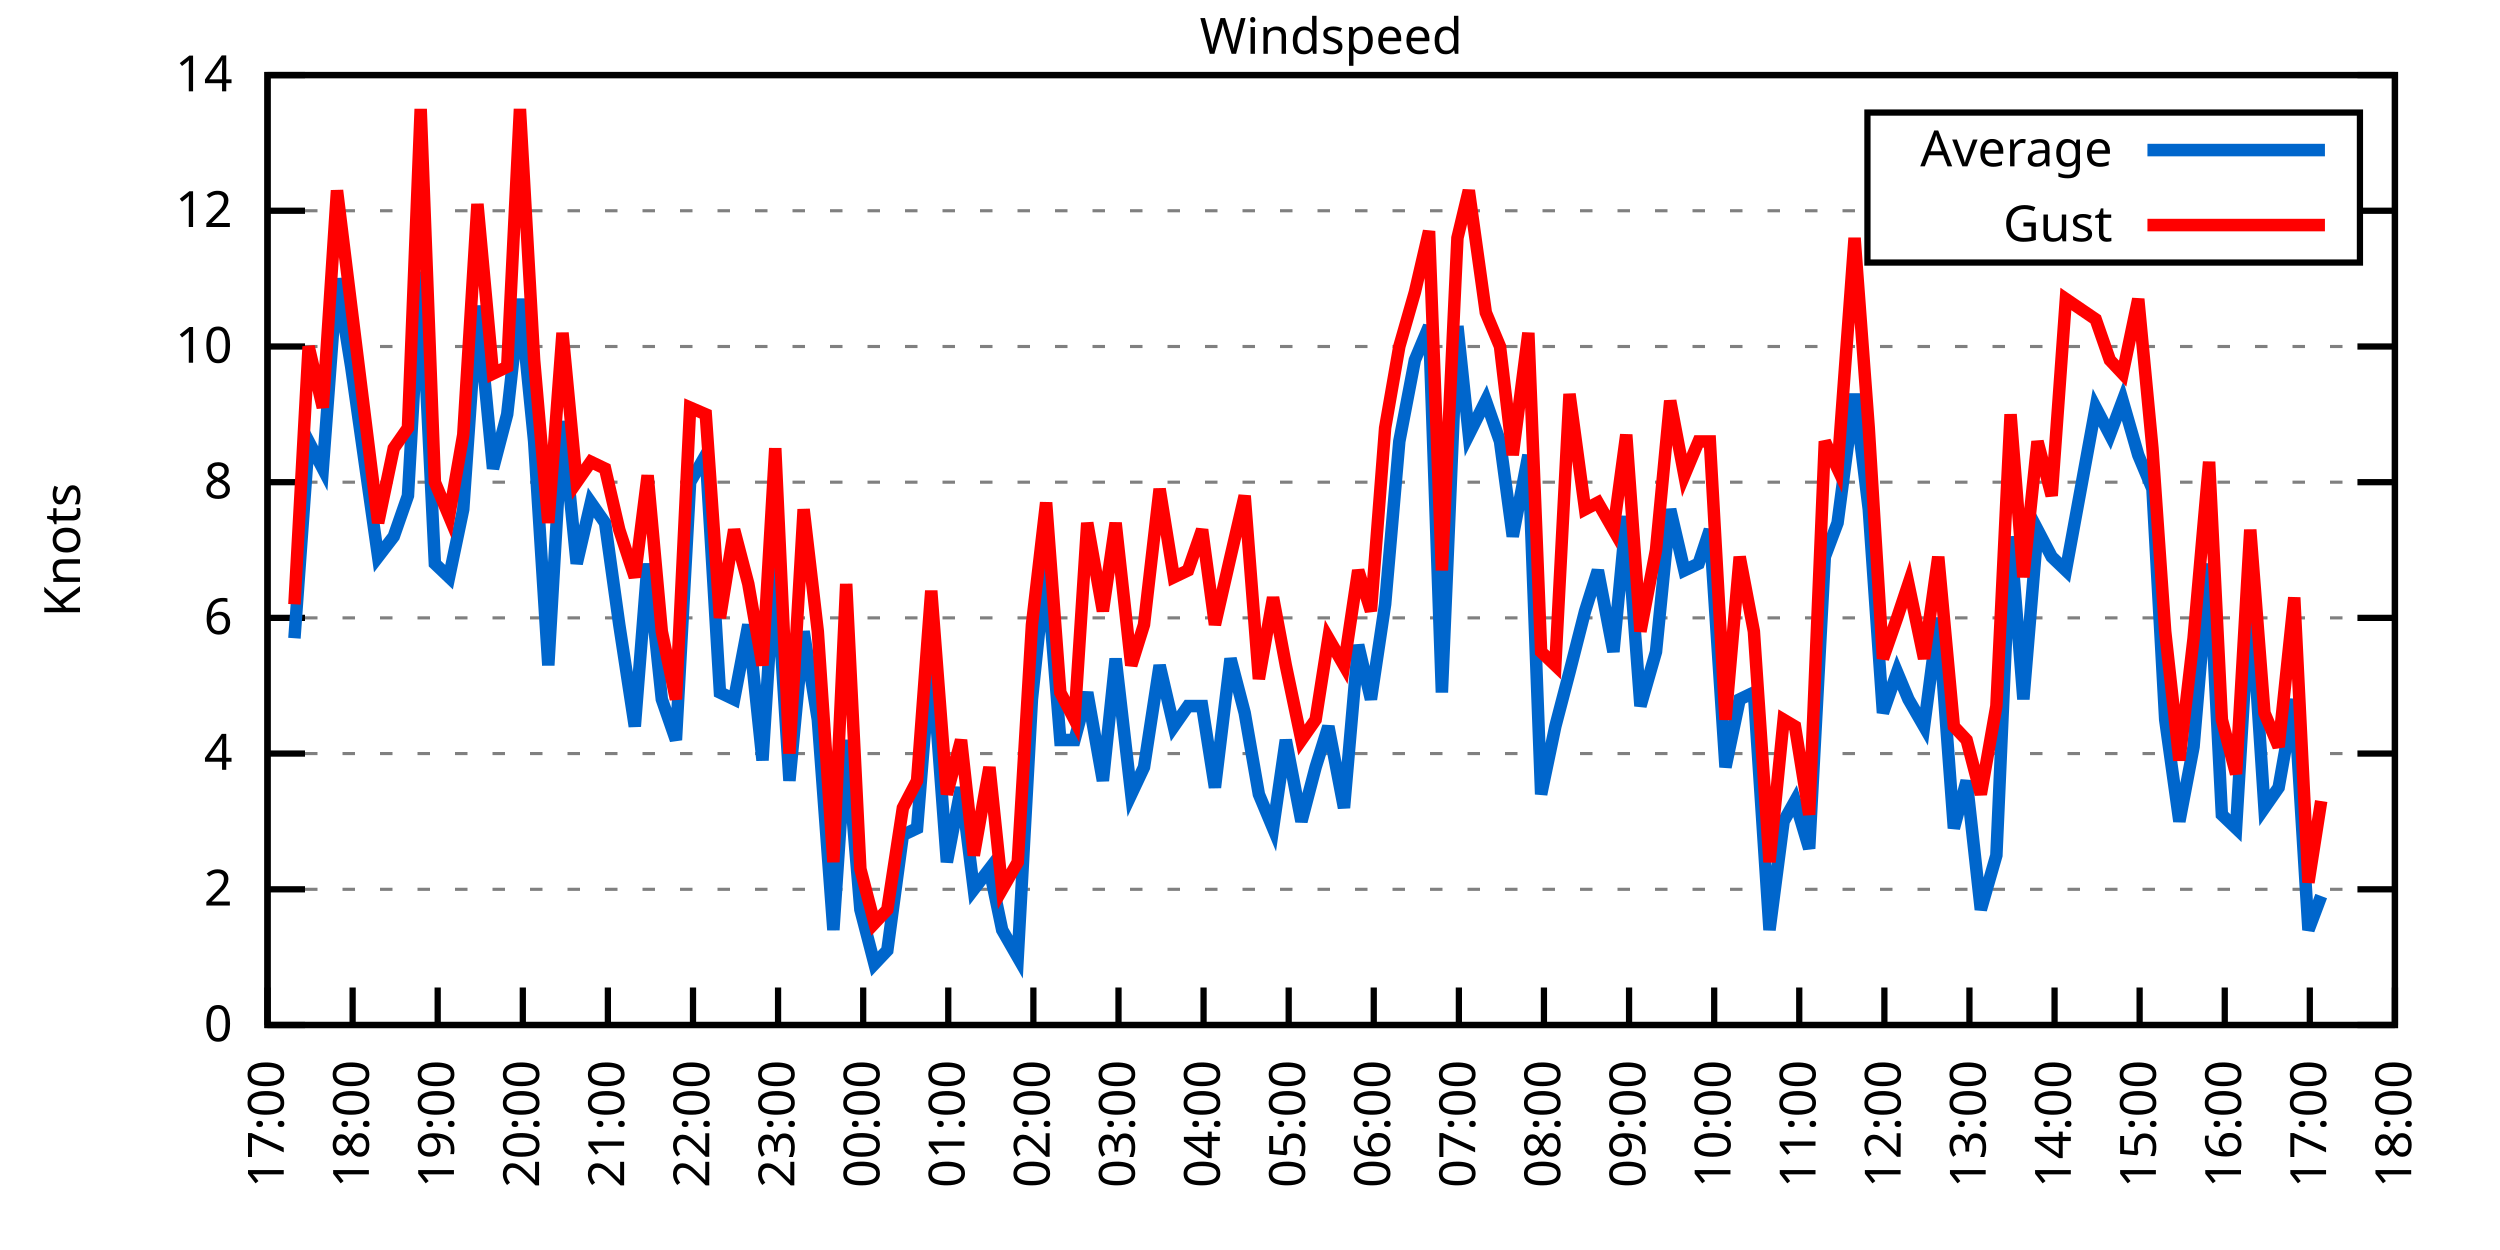
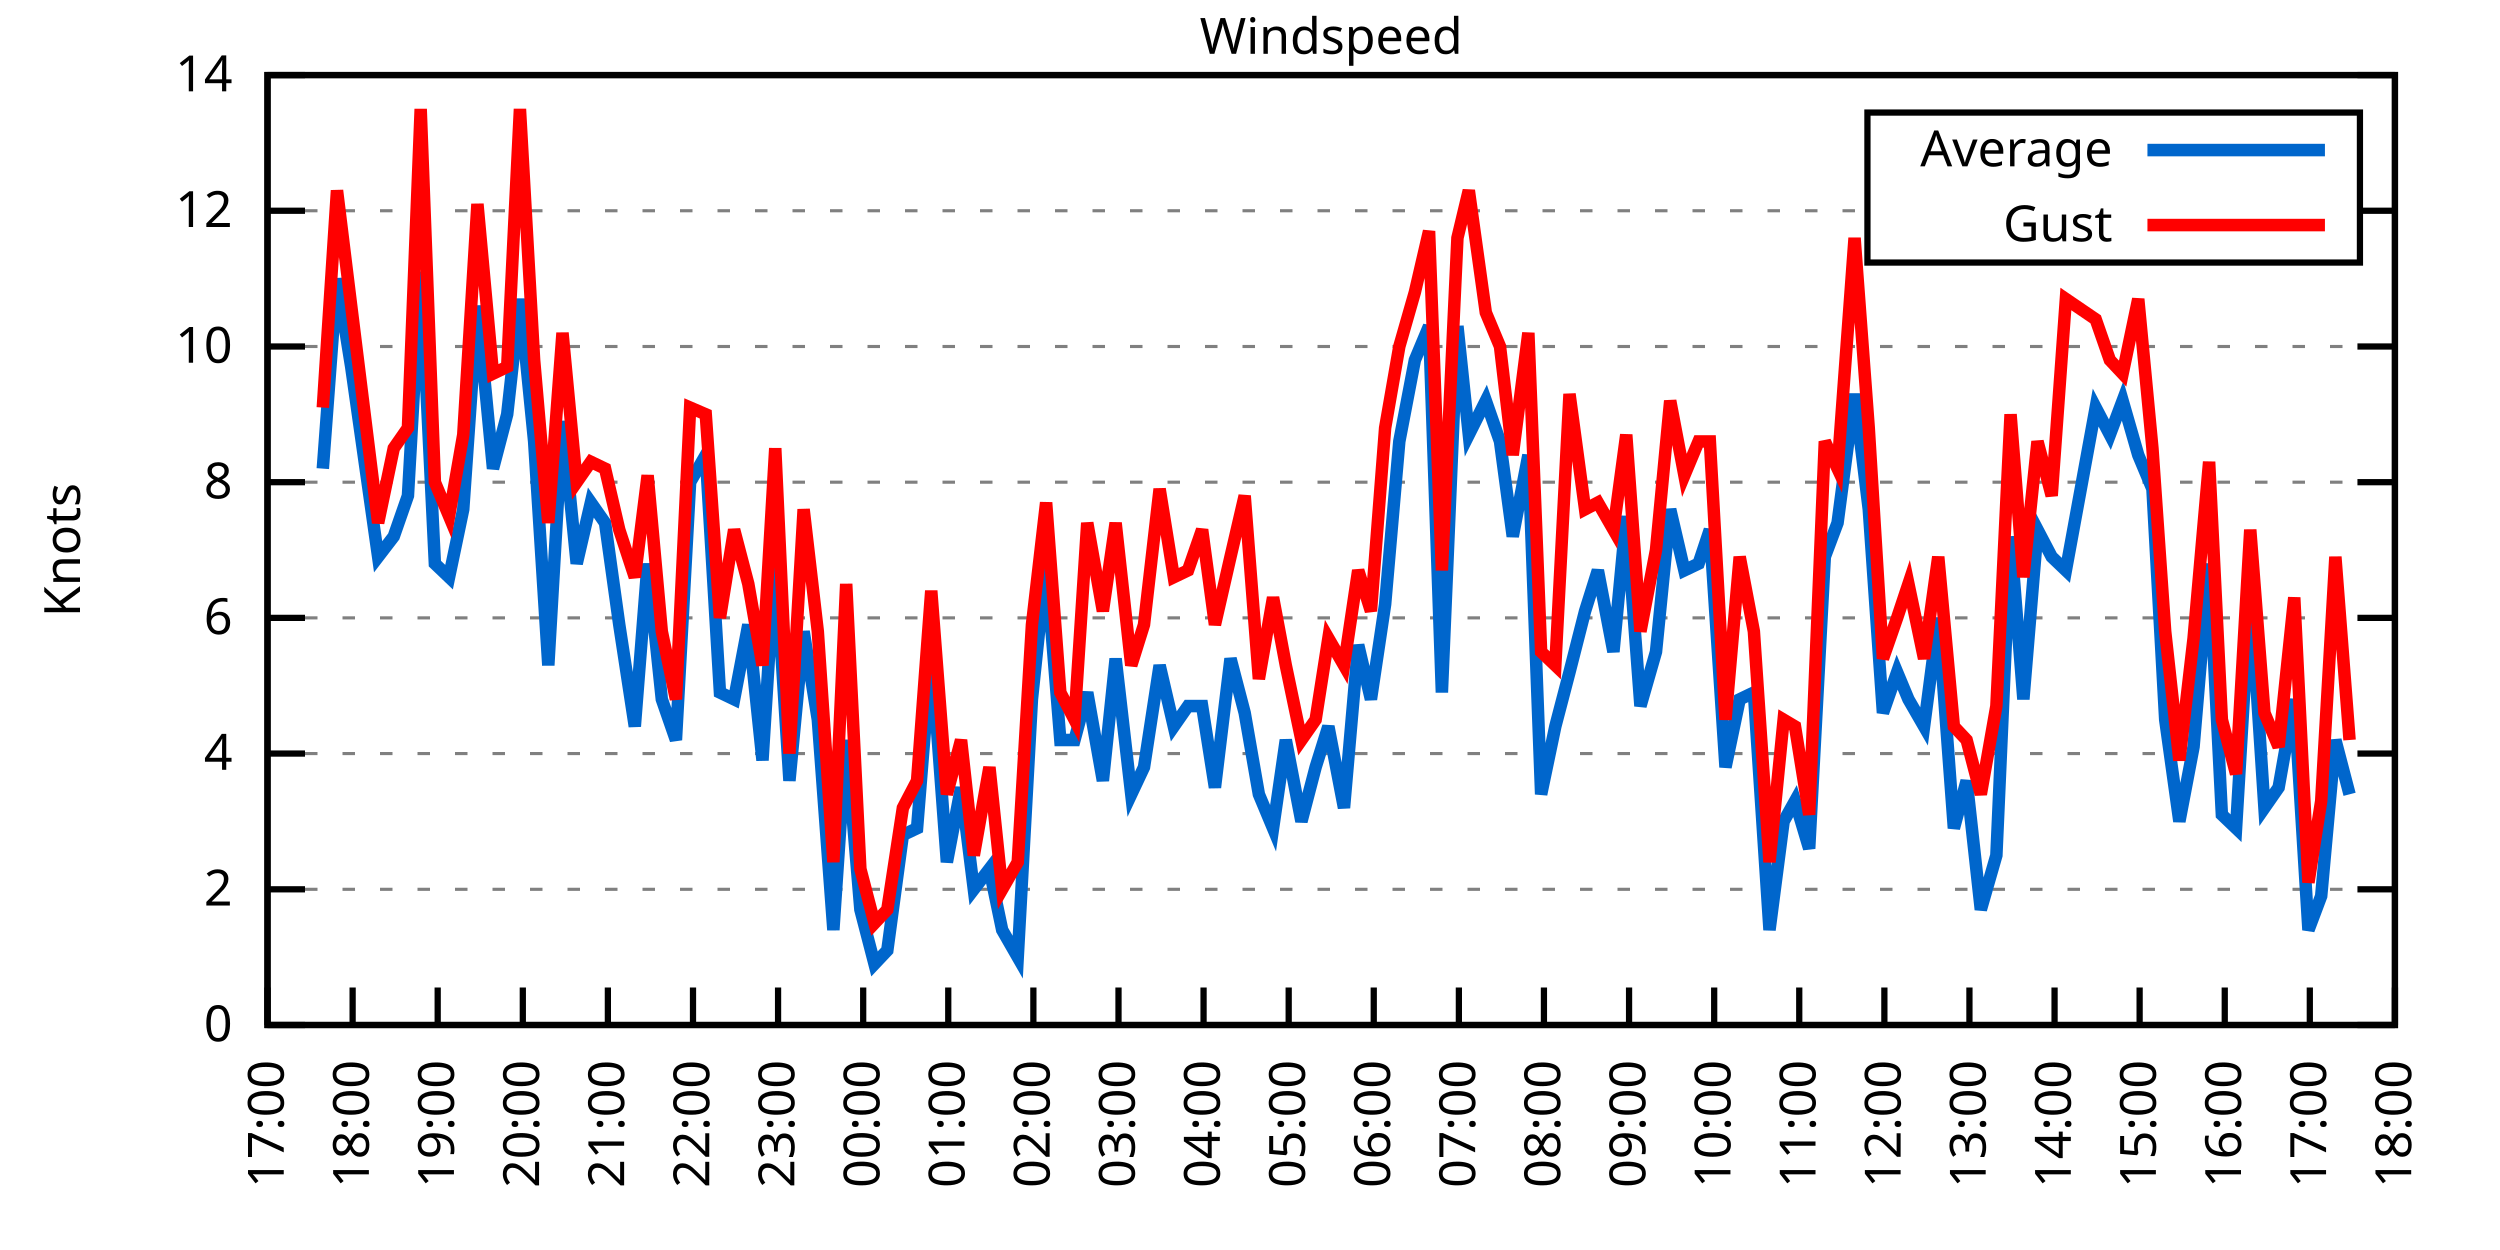
<svg xmlns="http://www.w3.org/2000/svg" xmlns:xlink="http://www.w3.org/1999/xlink" width="400" height="200" viewBox="0 0 400 200">
  <g id="gnuplot_canvas">
    <rect x="0" y="0" width="400" height="200" fill="none" />
    <defs>
      <circle id="gpDot" r="0.5" stroke-width="0.5" stroke="currentColor" />
      <path id="gpPt0" stroke-width="0.333" stroke="currentColor" d="M-1,0 h2 M0,-1 v2" />
      <path id="gpPt1" stroke-width="0.333" stroke="currentColor" d="M-1,-1 L1,1 M1,-1 L-1,1" />
      <path id="gpPt2" stroke-width="0.333" stroke="currentColor" d="M-1,0 L1,0 M0,-1 L0,1 M-1,-1 L1,1 M-1,1 L1,-1" />
      <rect id="gpPt3" stroke-width="0.333" stroke="currentColor" x="-1" y="-1" width="2" height="2" />
      <rect id="gpPt4" stroke-width="0.333" stroke="currentColor" fill="currentColor" x="-1" y="-1" width="2" height="2" />
      <circle id="gpPt5" stroke-width="0.333" stroke="currentColor" cx="0" cy="0" r="1" />
      <use xlink:href="#gpPt5" id="gpPt6" fill="currentColor" stroke="none" />
      <path id="gpPt7" stroke-width="0.333" stroke="currentColor" d="M0,-1.33 L-1.33,0.67 L1.33,0.67 z" />
      <use xlink:href="#gpPt7" id="gpPt8" fill="currentColor" stroke="none" />
      <use xlink:href="#gpPt7" id="gpPt9" stroke="currentColor" transform="rotate(180)" />
      <use xlink:href="#gpPt9" id="gpPt10" fill="currentColor" stroke="none" />
      <use xlink:href="#gpPt3" id="gpPt11" stroke="currentColor" transform="rotate(45)" />
      <use xlink:href="#gpPt11" id="gpPt12" fill="currentColor" stroke="none" />
      <path id="gpPt13" stroke-width="0.333" stroke="currentColor" d="M0,1.330 L1.265,0.411 L0.782,-1.067 L-0.782,-1.076 L-1.265,0.411 z" />
      <use xlink:href="#gpPt13" id="gpPt14" fill="currentColor" stroke="none" />
      <filter id="textbox" filterUnits="objectBoundingBox" x="0" y="0" height="1" width="1">
        <feFlood flood-color="white" flood-opacity="1" result="bgnd" />
        <feComposite in="SourceGraphic" in2="bgnd" operator="atop" />
      </filter>
      <filter id="greybox" filterUnits="objectBoundingBox" x="0" y="0" height="1" width="1">
        <feFlood flood-color="lightgrey" flood-opacity="1" result="grey" />
        <feComposite in="SourceGraphic" in2="grey" operator="atop" />
      </filter>
    </defs>
    <g fill="none" color="white" stroke="currentColor" stroke-width="1.00" stroke-linecap="butt" stroke-linejoin="miter">
</g>
    <g fill="none" color="black" stroke="currentColor" stroke-width="1.00" stroke-linecap="butt" stroke-linejoin="miter">
      <g stroke="none" shape-rendering="crispEdges">
        <polygon fill="rgb(255, 255, 255)" points="42.80,164.00 383.18,164.00 383.18,12.02 42.80,12.02 " />
      </g>
    </g>
    <g fill="none" color="black" stroke="currentColor" stroke-width="1.00" stroke-linecap="butt" stroke-linejoin="miter">
</g>
    <g fill="none" color="black" stroke="black" stroke-width="0.50" stroke-linecap="butt" stroke-linejoin="miter">
</g>
    <g fill="none" color="gray" stroke="currentColor" stroke-width="0.50" stroke-linecap="butt" stroke-linejoin="miter">
      <path stroke="gray" stroke-dasharray="2,4" class="gridline" d="M42.80,164.00 L383.19,164.00  " />
    </g>
    <g fill="none" color="gray" stroke="gray" stroke-width="1.00" stroke-linecap="butt" stroke-linejoin="miter">
</g>
    <g fill="none" color="black" stroke="currentColor" stroke-width="1.00" stroke-linecap="butt" stroke-linejoin="miter">
      <path stroke="black" d="M42.80,164.00 L48.80,164.00 M383.19,164.00 L377.19,164.00  " />
      <g transform="translate(37.20,166.60)" stroke="none" fill="black" font-family="Sans" font-size="8.00" text-anchor="end">
        <text>
          <tspan font-family="Sans"> 0</tspan>
        </text>
      </g>
    </g>
    <g fill="none" color="black" stroke="currentColor" stroke-width="1.00" stroke-linecap="butt" stroke-linejoin="miter">
</g>
    <g fill="none" color="black" stroke="black" stroke-width="0.50" stroke-linecap="butt" stroke-linejoin="miter">
</g>
    <g fill="none" color="gray" stroke="currentColor" stroke-width="0.50" stroke-linecap="butt" stroke-linejoin="miter">
      <path stroke="gray" stroke-dasharray="2,4" class="gridline" d="M42.80,142.29 L383.19,142.29  " />
    </g>
    <g fill="none" color="gray" stroke="gray" stroke-width="1.00" stroke-linecap="butt" stroke-linejoin="miter">
</g>
    <g fill="none" color="black" stroke="currentColor" stroke-width="1.00" stroke-linecap="butt" stroke-linejoin="miter">
      <path stroke="black" d="M42.80,142.29 L48.80,142.29 M383.19,142.29 L377.19,142.29  " />
      <g transform="translate(37.20,144.89)" stroke="none" fill="black" font-family="Sans" font-size="8.00" text-anchor="end">
        <text>
          <tspan font-family="Sans"> 2</tspan>
        </text>
      </g>
    </g>
    <g fill="none" color="black" stroke="currentColor" stroke-width="1.00" stroke-linecap="butt" stroke-linejoin="miter">
</g>
    <g fill="none" color="black" stroke="black" stroke-width="0.50" stroke-linecap="butt" stroke-linejoin="miter">
</g>
    <g fill="none" color="gray" stroke="currentColor" stroke-width="0.50" stroke-linecap="butt" stroke-linejoin="miter">
      <path stroke="gray" stroke-dasharray="2,4" class="gridline" d="M42.80,120.57 L383.19,120.57  " />
    </g>
    <g fill="none" color="gray" stroke="gray" stroke-width="1.00" stroke-linecap="butt" stroke-linejoin="miter">
</g>
    <g fill="none" color="black" stroke="currentColor" stroke-width="1.00" stroke-linecap="butt" stroke-linejoin="miter">
      <path stroke="black" d="M42.80,120.57 L48.80,120.57 M383.19,120.57 L377.19,120.57  " />
      <g transform="translate(37.20,123.17)" stroke="none" fill="black" font-family="Sans" font-size="8.00" text-anchor="end">
        <text>
          <tspan font-family="Sans"> 4</tspan>
        </text>
      </g>
    </g>
    <g fill="none" color="black" stroke="currentColor" stroke-width="1.00" stroke-linecap="butt" stroke-linejoin="miter">
</g>
    <g fill="none" color="black" stroke="black" stroke-width="0.50" stroke-linecap="butt" stroke-linejoin="miter">
</g>
    <g fill="none" color="gray" stroke="currentColor" stroke-width="0.50" stroke-linecap="butt" stroke-linejoin="miter">
      <path stroke="gray" stroke-dasharray="2,4" class="gridline" d="M42.80,98.86 L383.19,98.86  " />
    </g>
    <g fill="none" color="gray" stroke="gray" stroke-width="1.00" stroke-linecap="butt" stroke-linejoin="miter">
</g>
    <g fill="none" color="black" stroke="currentColor" stroke-width="1.00" stroke-linecap="butt" stroke-linejoin="miter">
      <path stroke="black" d="M42.80,98.86 L48.80,98.86 M383.19,98.86 L377.19,98.86  " />
      <g transform="translate(37.20,101.46)" stroke="none" fill="black" font-family="Sans" font-size="8.00" text-anchor="end">
        <text>
          <tspan font-family="Sans"> 6</tspan>
        </text>
      </g>
    </g>
    <g fill="none" color="black" stroke="currentColor" stroke-width="1.00" stroke-linecap="butt" stroke-linejoin="miter">
</g>
    <g fill="none" color="black" stroke="black" stroke-width="0.50" stroke-linecap="butt" stroke-linejoin="miter">
</g>
    <g fill="none" color="gray" stroke="currentColor" stroke-width="0.50" stroke-linecap="butt" stroke-linejoin="miter">
      <path stroke="gray" stroke-dasharray="2,4" class="gridline" d="M42.80,77.15 L383.19,77.15  " />
    </g>
    <g fill="none" color="gray" stroke="gray" stroke-width="1.00" stroke-linecap="butt" stroke-linejoin="miter">
</g>
    <g fill="none" color="black" stroke="currentColor" stroke-width="1.00" stroke-linecap="butt" stroke-linejoin="miter">
      <path stroke="black" d="M42.80,77.15 L48.80,77.15 M383.19,77.15 L377.19,77.15  " />
      <g transform="translate(37.20,79.75)" stroke="none" fill="black" font-family="Sans" font-size="8.00" text-anchor="end">
        <text>
          <tspan font-family="Sans"> 8</tspan>
        </text>
      </g>
    </g>
    <g fill="none" color="black" stroke="currentColor" stroke-width="1.00" stroke-linecap="butt" stroke-linejoin="miter">
</g>
    <g fill="none" color="black" stroke="black" stroke-width="0.50" stroke-linecap="butt" stroke-linejoin="miter">
</g>
    <g fill="none" color="gray" stroke="currentColor" stroke-width="0.50" stroke-linecap="butt" stroke-linejoin="miter">
      <path stroke="gray" stroke-dasharray="2,4" class="gridline" d="M42.80,55.44 L383.19,55.44  " />
    </g>
    <g fill="none" color="gray" stroke="gray" stroke-width="1.00" stroke-linecap="butt" stroke-linejoin="miter">
</g>
    <g fill="none" color="black" stroke="currentColor" stroke-width="1.00" stroke-linecap="butt" stroke-linejoin="miter">
      <path stroke="black" d="M42.80,55.44 L48.80,55.44 M383.19,55.44 L377.19,55.44  " />
      <g transform="translate(37.20,58.04)" stroke="none" fill="black" font-family="Sans" font-size="8.00" text-anchor="end">
        <text>
          <tspan font-family="Sans"> 10</tspan>
        </text>
      </g>
    </g>
    <g fill="none" color="black" stroke="currentColor" stroke-width="1.00" stroke-linecap="butt" stroke-linejoin="miter">
</g>
    <g fill="none" color="black" stroke="black" stroke-width="0.50" stroke-linecap="butt" stroke-linejoin="miter">
</g>
    <g fill="none" color="gray" stroke="currentColor" stroke-width="0.50" stroke-linecap="butt" stroke-linejoin="miter">
      <path stroke="gray" stroke-dasharray="2,4" class="gridline" d="M42.80,33.72 L298.79,33.72 M377.59,33.72 L383.19,33.72  " />
    </g>
    <g fill="none" color="gray" stroke="gray" stroke-width="1.00" stroke-linecap="butt" stroke-linejoin="miter">
</g>
    <g fill="none" color="black" stroke="currentColor" stroke-width="1.00" stroke-linecap="butt" stroke-linejoin="miter">
      <path stroke="black" d="M42.80,33.72 L48.80,33.72 M383.19,33.72 L377.19,33.72  " />
      <g transform="translate(37.20,36.32)" stroke="none" fill="black" font-family="Sans" font-size="8.00" text-anchor="end">
        <text>
          <tspan font-family="Sans"> 12</tspan>
        </text>
      </g>
    </g>
    <g fill="none" color="black" stroke="currentColor" stroke-width="1.00" stroke-linecap="butt" stroke-linejoin="miter">
</g>
    <g fill="none" color="black" stroke="black" stroke-width="0.50" stroke-linecap="butt" stroke-linejoin="miter">
</g>
    <g fill="none" color="gray" stroke="currentColor" stroke-width="0.50" stroke-linecap="butt" stroke-linejoin="miter">
      <path stroke="gray" stroke-dasharray="2,4" class="gridline" d="M42.80,12.01 L383.19,12.01  " />
    </g>
    <g fill="none" color="gray" stroke="gray" stroke-width="1.00" stroke-linecap="butt" stroke-linejoin="miter">
</g>
    <g fill="none" color="black" stroke="currentColor" stroke-width="1.00" stroke-linecap="butt" stroke-linejoin="miter">
      <path stroke="black" d="M42.80,12.01 L48.80,12.01 M383.19,12.01 L377.19,12.01  " />
      <g transform="translate(37.20,14.61)" stroke="none" fill="black" font-family="Sans" font-size="8.00" text-anchor="end">
        <text>
          <tspan font-family="Sans"> 14</tspan>
        </text>
      </g>
    </g>
    <g fill="none" color="black" stroke="currentColor" stroke-width="1.00" stroke-linecap="butt" stroke-linejoin="miter">
      <path stroke="black" d="M42.80,164.00 L42.80,158.00  " />
      <g transform="translate(45.40,169.60) rotate(270.00)" stroke="none" fill="black" font-family="Sans" font-size="8.00" text-anchor="end">
        <text>
          <tspan font-family="Sans">17:00</tspan>
        </text>
      </g>
    </g>
    <g fill="none" color="black" stroke="currentColor" stroke-width="1.00" stroke-linecap="butt" stroke-linejoin="miter">
      <path stroke="black" d="M56.42,164.00 L56.42,158.00  " />
      <g transform="translate(59.02,169.60) rotate(270.00)" stroke="none" fill="black" font-family="Sans" font-size="8.00" text-anchor="end">
        <text>
          <tspan font-family="Sans">18:00</tspan>
        </text>
      </g>
    </g>
    <g fill="none" color="black" stroke="currentColor" stroke-width="1.00" stroke-linecap="butt" stroke-linejoin="miter">
      <path stroke="black" d="M70.03,164.00 L70.03,158.00  " />
      <g transform="translate(72.63,169.60) rotate(270.00)" stroke="none" fill="black" font-family="Sans" font-size="8.00" text-anchor="end">
        <text>
          <tspan font-family="Sans">19:00</tspan>
        </text>
      </g>
    </g>
    <g fill="none" color="black" stroke="currentColor" stroke-width="1.00" stroke-linecap="butt" stroke-linejoin="miter">
      <path stroke="black" d="M83.65,164.00 L83.65,158.00  " />
      <g transform="translate(86.25,169.60) rotate(270.00)" stroke="none" fill="black" font-family="Sans" font-size="8.00" text-anchor="end">
        <text>
          <tspan font-family="Sans">20:00</tspan>
        </text>
      </g>
    </g>
    <g fill="none" color="black" stroke="currentColor" stroke-width="1.00" stroke-linecap="butt" stroke-linejoin="miter">
      <path stroke="black" d="M97.26,164.00 L97.26,158.00  " />
      <g transform="translate(99.86,169.60) rotate(270.00)" stroke="none" fill="black" font-family="Sans" font-size="8.00" text-anchor="end">
        <text>
          <tspan font-family="Sans">21:00</tspan>
        </text>
      </g>
    </g>
    <g fill="none" color="black" stroke="currentColor" stroke-width="1.00" stroke-linecap="butt" stroke-linejoin="miter">
      <path stroke="black" d="M110.88,164.00 L110.88,158.00  " />
      <g transform="translate(113.48,169.60) rotate(270.00)" stroke="none" fill="black" font-family="Sans" font-size="8.00" text-anchor="end">
        <text>
          <tspan font-family="Sans">22:00</tspan>
        </text>
      </g>
    </g>
    <g fill="none" color="black" stroke="currentColor" stroke-width="1.00" stroke-linecap="butt" stroke-linejoin="miter">
      <path stroke="black" d="M124.49,164.00 L124.49,158.00  " />
      <g transform="translate(127.09,169.60) rotate(270.00)" stroke="none" fill="black" font-family="Sans" font-size="8.00" text-anchor="end">
        <text>
          <tspan font-family="Sans">23:00</tspan>
        </text>
      </g>
    </g>
    <g fill="none" color="black" stroke="currentColor" stroke-width="1.00" stroke-linecap="butt" stroke-linejoin="miter">
      <path stroke="black" d="M138.11,164.00 L138.11,158.00  " />
      <g transform="translate(140.71,169.60) rotate(270.00)" stroke="none" fill="black" font-family="Sans" font-size="8.00" text-anchor="end">
        <text>
          <tspan font-family="Sans">00:00</tspan>
        </text>
      </g>
    </g>
    <g fill="none" color="black" stroke="currentColor" stroke-width="1.00" stroke-linecap="butt" stroke-linejoin="miter">
      <path stroke="black" d="M151.72,164.00 L151.72,158.00  " />
      <g transform="translate(154.32,169.60) rotate(270.00)" stroke="none" fill="black" font-family="Sans" font-size="8.00" text-anchor="end">
        <text>
          <tspan font-family="Sans">01:00</tspan>
        </text>
      </g>
    </g>
    <g fill="none" color="black" stroke="currentColor" stroke-width="1.00" stroke-linecap="butt" stroke-linejoin="miter">
      <path stroke="black" d="M165.34,164.00 L165.34,158.00  " />
      <g transform="translate(167.94,169.60) rotate(270.00)" stroke="none" fill="black" font-family="Sans" font-size="8.00" text-anchor="end">
        <text>
          <tspan font-family="Sans">02:00</tspan>
        </text>
      </g>
    </g>
    <g fill="none" color="black" stroke="currentColor" stroke-width="1.00" stroke-linecap="butt" stroke-linejoin="miter">
      <path stroke="black" d="M178.96,164.00 L178.96,158.00  " />
      <g transform="translate(181.56,169.60) rotate(270.00)" stroke="none" fill="black" font-family="Sans" font-size="8.00" text-anchor="end">
        <text>
          <tspan font-family="Sans">03:00</tspan>
        </text>
      </g>
    </g>
    <g fill="none" color="black" stroke="currentColor" stroke-width="1.00" stroke-linecap="butt" stroke-linejoin="miter">
      <path stroke="black" d="M192.57,164.00 L192.57,158.00  " />
      <g transform="translate(195.17,169.60) rotate(270.00)" stroke="none" fill="black" font-family="Sans" font-size="8.00" text-anchor="end">
        <text>
          <tspan font-family="Sans">04:00</tspan>
        </text>
      </g>
    </g>
    <g fill="none" color="black" stroke="currentColor" stroke-width="1.00" stroke-linecap="butt" stroke-linejoin="miter">
      <path stroke="black" d="M206.19,164.00 L206.19,158.00  " />
      <g transform="translate(208.79,169.60) rotate(270.00)" stroke="none" fill="black" font-family="Sans" font-size="8.00" text-anchor="end">
        <text>
          <tspan font-family="Sans">05:00</tspan>
        </text>
      </g>
    </g>
    <g fill="none" color="black" stroke="currentColor" stroke-width="1.00" stroke-linecap="butt" stroke-linejoin="miter">
      <path stroke="black" d="M219.80,164.00 L219.80,158.00  " />
      <g transform="translate(222.40,169.60) rotate(270.00)" stroke="none" fill="black" font-family="Sans" font-size="8.00" text-anchor="end">
        <text>
          <tspan font-family="Sans">06:00</tspan>
        </text>
      </g>
    </g>
    <g fill="none" color="black" stroke="currentColor" stroke-width="1.00" stroke-linecap="butt" stroke-linejoin="miter">
      <path stroke="black" d="M233.42,164.00 L233.42,158.00  " />
      <g transform="translate(236.02,169.60) rotate(270.00)" stroke="none" fill="black" font-family="Sans" font-size="8.00" text-anchor="end">
        <text>
          <tspan font-family="Sans">07:00</tspan>
        </text>
      </g>
    </g>
    <g fill="none" color="black" stroke="currentColor" stroke-width="1.00" stroke-linecap="butt" stroke-linejoin="miter">
      <path stroke="black" d="M247.03,164.00 L247.03,158.00  " />
      <g transform="translate(249.63,169.60) rotate(270.00)" stroke="none" fill="black" font-family="Sans" font-size="8.00" text-anchor="end">
        <text>
          <tspan font-family="Sans">08:00</tspan>
        </text>
      </g>
    </g>
    <g fill="none" color="black" stroke="currentColor" stroke-width="1.00" stroke-linecap="butt" stroke-linejoin="miter">
      <path stroke="black" d="M260.65,164.00 L260.65,158.00  " />
      <g transform="translate(263.25,169.60) rotate(270.00)" stroke="none" fill="black" font-family="Sans" font-size="8.00" text-anchor="end">
        <text>
          <tspan font-family="Sans">09:00</tspan>
        </text>
      </g>
    </g>
    <g fill="none" color="black" stroke="currentColor" stroke-width="1.00" stroke-linecap="butt" stroke-linejoin="miter">
      <path stroke="black" d="M274.27,164.00 L274.27,158.00  " />
      <g transform="translate(276.87,169.60) rotate(270.00)" stroke="none" fill="black" font-family="Sans" font-size="8.00" text-anchor="end">
        <text>
          <tspan font-family="Sans">10:00</tspan>
        </text>
      </g>
    </g>
    <g fill="none" color="black" stroke="currentColor" stroke-width="1.00" stroke-linecap="butt" stroke-linejoin="miter">
      <path stroke="black" d="M287.88,164.00 L287.88,158.00  " />
      <g transform="translate(290.48,169.60) rotate(270.00)" stroke="none" fill="black" font-family="Sans" font-size="8.00" text-anchor="end">
        <text>
          <tspan font-family="Sans">11:00</tspan>
        </text>
      </g>
    </g>
    <g fill="none" color="black" stroke="currentColor" stroke-width="1.00" stroke-linecap="butt" stroke-linejoin="miter">
      <path stroke="black" d="M301.50,164.00 L301.50,158.00  " />
      <g transform="translate(304.10,169.60) rotate(270.00)" stroke="none" fill="black" font-family="Sans" font-size="8.00" text-anchor="end">
        <text>
          <tspan font-family="Sans">12:00</tspan>
        </text>
      </g>
    </g>
    <g fill="none" color="black" stroke="currentColor" stroke-width="1.00" stroke-linecap="butt" stroke-linejoin="miter">
      <path stroke="black" d="M315.11,164.00 L315.11,158.00  " />
      <g transform="translate(317.71,169.60) rotate(270.00)" stroke="none" fill="black" font-family="Sans" font-size="8.00" text-anchor="end">
        <text>
          <tspan font-family="Sans">13:00</tspan>
        </text>
      </g>
    </g>
    <g fill="none" color="black" stroke="currentColor" stroke-width="1.00" stroke-linecap="butt" stroke-linejoin="miter">
      <path stroke="black" d="M328.73,164.00 L328.73,158.00  " />
      <g transform="translate(331.33,169.60) rotate(270.00)" stroke="none" fill="black" font-family="Sans" font-size="8.00" text-anchor="end">
        <text>
          <tspan font-family="Sans">14:00</tspan>
        </text>
      </g>
    </g>
    <g fill="none" color="black" stroke="currentColor" stroke-width="1.00" stroke-linecap="butt" stroke-linejoin="miter">
      <path stroke="black" d="M342.34,164.00 L342.34,158.00  " />
      <g transform="translate(344.94,169.60) rotate(270.00)" stroke="none" fill="black" font-family="Sans" font-size="8.00" text-anchor="end">
        <text>
          <tspan font-family="Sans">15:00</tspan>
        </text>
      </g>
    </g>
    <g fill="none" color="black" stroke="currentColor" stroke-width="1.00" stroke-linecap="butt" stroke-linejoin="miter">
      <path stroke="black" d="M355.96,164.00 L355.96,158.00  " />
      <g transform="translate(358.56,169.60) rotate(270.00)" stroke="none" fill="black" font-family="Sans" font-size="8.00" text-anchor="end">
        <text>
          <tspan font-family="Sans">16:00</tspan>
        </text>
      </g>
    </g>
    <g fill="none" color="black" stroke="currentColor" stroke-width="1.00" stroke-linecap="butt" stroke-linejoin="miter">
      <path stroke="black" d="M369.57,164.00 L369.57,158.00  " />
      <g transform="translate(372.17,169.60) rotate(270.00)" stroke="none" fill="black" font-family="Sans" font-size="8.00" text-anchor="end">
        <text>
          <tspan font-family="Sans">17:00</tspan>
        </text>
      </g>
    </g>
    <g fill="none" color="black" stroke="currentColor" stroke-width="1.00" stroke-linecap="butt" stroke-linejoin="miter">
      <path stroke="black" d="M383.19,164.00 L383.19,158.00  " />
      <g transform="translate(385.79,169.60) rotate(270.00)" stroke="none" fill="black" font-family="Sans" font-size="8.00" text-anchor="end">
        <text>
          <tspan font-family="Sans">18:00</tspan>
        </text>
      </g>
    </g>
    <g fill="none" color="black" stroke="currentColor" stroke-width="1.00" stroke-linecap="butt" stroke-linejoin="miter">
</g>
    <g fill="none" color="black" stroke="currentColor" stroke-width="1.00" stroke-linecap="butt" stroke-linejoin="miter">
      <path stroke="black" d="M42.80,12.01 L42.80,164.00 L383.19,164.00 L383.19,12.01 L42.80,12.01 Z  " />
    </g>
    <g fill="none" color="black" stroke="currentColor" stroke-width="1.00" stroke-linecap="butt" stroke-linejoin="miter">
</g>
    <g fill="none" color="black" stroke="currentColor" stroke-width="1.00" stroke-linecap="butt" stroke-linejoin="miter">
      <path stroke="black" d="M298.79,42.01 L298.79,18.01 L377.59,18.01 L377.59,42.01 L298.79,42.01 Z  " />
    </g>
    <g id="Windspeed_plot_1">
      <g fill="none" color="white" stroke="black" stroke-width="2.00" stroke-linecap="butt" stroke-linejoin="miter">
</g>
      <g fill="none" color="black" stroke="currentColor" stroke-width="2.00" stroke-linecap="butt" stroke-linejoin="miter">
        <g transform="translate(337.99,26.61)" stroke="none" fill="black" font-family="Sans" font-size="8.00" text-anchor="end">
          <text>
            <tspan font-family="Sans">Average</tspan>
          </text>
        </g>
      </g>
      <g fill="none" color="black" stroke="currentColor" stroke-width="2.00" stroke-linecap="butt" stroke-linejoin="miter">
-         <path stroke="rgb(  0, 102, 204)" d="M343.59,24.01 L371.99,24.01 M47.11,102.12 L49.38,70.63 L51.65,74.98 L53.92,44.58 L56.19,58.69 L60.50,89.09   L63.00,85.83 L65.27,79.32 L67.31,43.49 L69.58,90.18 L71.85,92.35 L74.12,81.49 L76.39,48.92 L78.88,74.98   L81.15,66.29 L83.19,47.84 L85.46,70.63 L87.73,106.46 L90.00,67.38 L92.27,90.18 L94.54,80.41 L96.81,83.66   L99.08,99.95 L101.57,116.23 L103.62,90.18 L105.89,111.89 L108.15,118.40 L110.42,77.15 L112.92,72.81 L115.19,110.80   L117.46,111.89 L119.73,99.95 L122.00,121.66 L124.04,89.09 L126.31,124.92 L128.58,101.03 L130.85,115.15 L133.34,148.80   L135.39,118.40 L137.66,145.54 L139.92,154.23 L141.97,152.06 L144.46,133.60 L146.73,132.52 L149.00,104.29 L151.50,137.94   L153.77,126.00 L155.81,142.29 L158.31,139.03 L160.35,148.80 L162.84,153.14 L165.11,111.89 L167.38,90.18 L169.65,118.40   L171.92,118.40 L173.96,110.80 L176.46,124.92 L178.50,105.38 L181.00,127.09 L183.04,122.75 L185.54,106.46 L187.81,116.23   L190.08,112.97 L192.34,112.97 L194.39,126.00 L196.88,105.38 L199.15,114.06 L201.42,127.09 L203.69,132.52 L205.73,118.40   L208.23,131.43 L210.50,122.75 L212.54,116.23 L215.04,129.26 L217.31,103.20 L219.35,111.89 L221.62,96.69 L223.89,70.63   L226.38,57.61 L228.65,52.18 L230.70,110.80 L233.19,52.18 L235.01,69.55 L237.73,64.12 L240.00,70.63 L242.04,85.83   L244.54,72.81 L246.58,127.09 L248.85,116.23 L251.12,107.55 L253.61,97.78 L255.66,91.26 L258.15,104.29 L260.20,82.58   L262.47,112.97 L264.96,104.29 L267.23,81.49 L269.50,91.26 L271.77,90.18 L273.58,84.75 L276.08,122.75 L278.35,111.89   L280.62,110.80 L283.12,148.80 L285.38,131.43 L287.20,128.17 L289.47,135.77 L291.97,89.09 L294.01,83.66 L296.73,63.04   L299.00,81.49 L301.27,114.06 L303.54,107.55 L305.35,111.89 L307.85,116.23 L310.12,98.86 L312.62,132.52 L314.66,124.92   L316.93,145.54 L319.42,136.86 L321.69,85.83 L323.74,111.89 L326.00,84.75 L328.27,89.09 L330.54,91.26 L335.31,65.21   L337.58,69.55 L339.62,64.12 L342.12,72.81 L344.39,78.23 L346.43,115.15 L348.70,131.43 L350.97,119.49 L353.46,90.18   L355.50,130.35 L357.77,132.52 L360.04,94.52 L362.31,129.26 L364.58,126.00 L367.08,111.89 L369.35,148.80 L371.39,143.37    " />
+         <path stroke="rgb(  0, 102, 204)" d="M343.59,24.01 L371.99,24.01 M51.65,74.98 L53.92,44.58 L56.19,58.69 L60.50,89.09 L63.00,85.83 L65.27,79.32   L67.31,43.49 L69.58,90.18 L71.85,92.35 L74.12,81.49 L76.39,48.92 L78.88,74.98 L81.15,66.29 L83.19,47.84   L85.46,70.63 L87.73,106.46 L90.00,67.38 L92.27,90.18 L94.54,80.41 L96.81,83.66 L99.08,99.95 L101.57,116.23   L103.62,90.18 L105.89,111.89 L108.15,118.40 L110.42,77.15 L112.92,72.81 L115.19,110.80 L117.46,111.89 L119.73,99.95   L122.00,121.66 L124.04,89.09 L126.31,124.92 L128.58,101.03 L130.85,115.15 L133.34,148.80 L135.39,118.40 L137.66,145.54   L139.92,154.23 L141.97,152.06 L144.46,133.60 L146.73,132.52 L149.00,104.29 L151.50,137.94 L153.77,126.00 L155.81,142.29   L158.31,139.03 L160.35,148.80 L162.84,153.14 L165.11,111.89 L167.38,90.18 L169.65,118.40 L171.92,118.40 L173.96,110.80   L176.46,124.92 L178.50,105.38 L181.00,127.09 L183.04,122.75 L185.54,106.46 L187.81,116.23 L190.08,112.97 L192.34,112.97   L194.39,126.00 L196.88,105.38 L199.15,114.06 L201.42,127.09 L203.69,132.52 L205.73,118.40 L208.23,131.43 L210.50,122.75   L212.54,116.23 L215.04,129.26 L217.31,103.20 L219.35,111.89 L221.62,96.69 L223.89,70.63 L226.38,57.61 L228.65,52.18   L230.70,110.80 L233.19,52.18 L235.01,69.55 L237.73,64.12 L240.00,70.63 L242.04,85.83 L244.54,72.81 L246.58,127.09   L248.85,116.23 L251.12,107.55 L253.61,97.78 L255.66,91.26 L258.15,104.29 L260.20,82.58 L262.47,112.97 L264.96,104.29   L267.23,81.49 L269.50,91.26 L271.77,90.18 L273.58,84.75 L276.08,122.75 L278.35,111.89 L280.62,110.80 L283.12,148.80   L285.38,131.43 L287.20,128.17 L289.47,135.77 L291.97,89.09 L294.01,83.66 L296.73,63.04 L299.00,81.49 L301.27,114.06   L303.54,107.55 L305.35,111.89 L307.85,116.23 L310.12,98.86 L312.62,132.52 L314.66,124.92 L316.93,145.54 L319.42,136.86   L321.69,85.83 L323.74,111.89 L326.00,84.75 L328.27,89.09 L330.54,91.26 L335.31,65.21 L337.58,69.55 L339.62,64.12   L342.12,72.81 L344.39,78.23 L346.43,115.15 L348.70,131.43 L350.97,119.49 L353.46,90.18 L355.50,130.35 L357.77,132.52   L360.04,94.52 L362.31,129.26 L364.58,126.00 L367.08,111.89 L369.35,148.80 L371.39,143.37 L373.66,118.40 L375.93,127.09    " />
      </g>
    </g>
    <g id="Windspeed_plot_2">
      <g fill="none" color="black" stroke="currentColor" stroke-width="2.00" stroke-linecap="butt" stroke-linejoin="miter">
        <g transform="translate(337.99,38.61)" stroke="none" fill="black" font-family="Sans" font-size="8.00" text-anchor="end">
          <text>
            <tspan font-family="Sans">Gust</tspan>
          </text>
        </g>
      </g>
      <g fill="none" color="black" stroke="currentColor" stroke-width="2.00" stroke-linecap="butt" stroke-linejoin="miter">
-         <path stroke="rgb(255,   0,   0)" d="M343.59,36.01 L371.99,36.01 M47.11,96.69 L49.38,55.44 L51.65,65.21 L53.92,30.47 L56.19,48.92 L60.50,83.66   L63.00,71.72 L65.27,68.46 L67.31,17.44 L69.58,77.15 L71.85,82.58 L74.12,69.55 L76.39,32.64 L78.88,59.78   L81.15,58.69 L83.19,17.44 L85.46,57.61 L87.73,83.66 L90.00,53.26 L92.27,77.15 L94.54,73.89 L96.81,74.98   L99.08,84.75 L101.57,92.35 L103.62,76.06 L105.89,101.03 L108.15,111.89 L110.42,65.21 L112.92,66.29 L115.19,98.86   L117.46,84.75 L119.73,93.43 L122.00,106.46 L124.04,71.72 L126.31,120.57 L128.58,81.49 L130.85,101.03 L133.34,137.94   L135.39,93.43 L137.66,139.03 L139.92,147.72 L141.97,145.54 L144.46,129.26 L146.73,124.92 L149.00,94.52 L151.50,127.09   L153.77,118.40 L155.81,136.86 L158.31,122.75 L160.35,142.29 L162.84,137.94 L165.11,99.95 L167.38,80.41 L169.65,110.80   L171.92,115.15 L173.96,83.66 L176.46,97.78 L178.50,83.66 L181.00,106.46 L183.04,99.95 L185.54,78.23 L187.81,92.35   L190.08,91.26 L192.34,84.75 L194.39,99.95 L196.88,89.09 L199.15,79.32 L201.42,108.63 L203.69,95.60 L205.73,106.46   L208.23,118.40 L210.50,115.15 L212.54,102.12 L215.04,106.46 L217.31,91.26 L219.35,97.78 L221.62,68.46 L223.89,55.44   L226.38,46.75 L228.65,36.98 L230.70,91.26 L233.19,38.07 L235.01,30.47 L237.73,50.01 L240.00,55.44 L242.04,72.81   L244.54,53.26 L246.58,104.29 L248.85,106.46 L251.12,63.04 L253.61,81.49 L255.66,80.41 L258.15,84.75 L260.20,69.55   L262.47,101.03 L264.96,88.00 L267.23,64.12 L269.50,76.06 L271.77,70.63 L273.58,70.63 L276.08,115.15 L278.35,89.09   L280.62,101.03 L283.12,137.94 L285.38,115.15 L287.20,116.23 L289.47,130.35 L291.97,70.63 L294.01,74.98 L296.73,38.07   L299.00,68.46 L301.27,105.38 L303.54,98.86 L305.35,93.43 L307.85,105.38 L310.12,89.09 L312.62,116.23 L314.66,118.40   L316.93,127.09 L319.42,112.97 L321.69,66.29 L323.74,92.35 L326.00,70.63 L328.27,79.32 L330.54,47.84 L335.31,51.09   L337.58,57.61 L339.62,59.78 L342.12,47.84 L344.39,71.72 L346.43,101.03 L348.70,121.66 L350.97,102.12 L353.46,73.89   L355.50,115.15 L357.77,123.83 L360.04,84.75 L362.31,114.06 L364.58,119.49 L367.08,95.60 L369.35,141.20 L371.39,128.17    " />
+         <path stroke="rgb(255,   0,   0)" d="M343.59,36.01 L371.99,36.01 M51.65,65.21 L53.92,30.47 L56.19,48.92 L60.50,83.66 L63.00,71.72 L65.27,68.46   L67.31,17.44 L69.58,77.15 L71.85,82.58 L74.12,69.55 L76.39,32.64 L78.88,59.78 L81.15,58.69 L83.19,17.44   L85.46,57.61 L87.73,83.66 L90.00,53.26 L92.27,77.15 L94.54,73.89 L96.81,74.98 L99.08,84.75 L101.57,92.35   L103.62,76.06 L105.89,101.03 L108.15,111.89 L110.42,65.21 L112.92,66.29 L115.19,98.86 L117.46,84.75 L119.73,93.43   L122.00,106.46 L124.04,71.72 L126.31,120.57 L128.58,81.49 L130.85,101.03 L133.34,137.94 L135.39,93.43 L137.66,139.03   L139.92,147.72 L141.97,145.54 L144.46,129.26 L146.73,124.92 L149.00,94.52 L151.50,127.09 L153.77,118.40 L155.81,136.86   L158.31,122.75 L160.35,142.29 L162.84,137.94 L165.11,99.95 L167.38,80.41 L169.65,110.80 L171.92,115.15 L173.96,83.66   L176.46,97.78 L178.50,83.66 L181.00,106.46 L183.04,99.95 L185.54,78.23 L187.81,92.35 L190.08,91.26 L192.34,84.75   L194.39,99.95 L196.88,89.09 L199.15,79.32 L201.42,108.63 L203.69,95.60 L205.73,106.46 L208.23,118.40 L210.50,115.15   L212.54,102.12 L215.04,106.46 L217.31,91.26 L219.35,97.78 L221.62,68.46 L223.89,55.44 L226.38,46.75 L228.65,36.98   L230.70,91.26 L233.19,38.07 L235.01,30.47 L237.73,50.01 L240.00,55.44 L242.04,72.81 L244.54,53.26 L246.58,104.29   L248.85,106.46 L251.12,63.04 L253.61,81.49 L255.66,80.41 L258.15,84.75 L260.20,69.55 L262.47,101.03 L264.96,88.00   L267.23,64.12 L269.50,76.06 L271.77,70.63 L273.58,70.63 L276.08,115.15 L278.35,89.09 L280.62,101.03 L283.12,137.94   L285.38,115.15 L287.20,116.23 L289.47,130.35 L291.97,70.63 L294.01,74.98 L296.73,38.07 L299.00,68.46 L301.27,105.38   L303.54,98.86 L305.35,93.43 L307.85,105.38 L310.12,89.09 L312.62,116.23 L314.66,118.40 L316.93,127.09 L319.42,112.97   L321.69,66.29 L323.74,92.35 L326.00,70.63 L328.27,79.32 L330.54,47.84 L335.31,51.09 L337.58,57.61 L339.62,59.78   L342.12,47.84 L344.39,71.72 L346.43,101.03 L348.70,121.66 L350.97,102.12 L353.46,73.89 L355.50,115.15 L357.77,123.83   L360.04,84.75 L362.31,114.06 L364.58,119.49 L367.08,95.60 L369.35,141.20 L371.39,128.17 L373.66,89.09 L375.93,118.40    " />
      </g>
    </g>
    <g fill="none" color="black" stroke="currentColor" stroke-width="2.00" stroke-linecap="butt" stroke-linejoin="miter">
</g>
    <g fill="none" color="black" stroke="black" stroke-width="1.00" stroke-linecap="butt" stroke-linejoin="miter">
</g>
    <g fill="none" color="black" stroke="currentColor" stroke-width="1.00" stroke-linecap="butt" stroke-linejoin="miter">
      <path stroke="black" d="M42.80,12.01 L42.80,164.00 L383.19,164.00 L383.19,12.01 L42.80,12.01 Z  " />
      <g transform="translate(12.80,88.01) rotate(270.00)" stroke="none" fill="black" font-family="Sans" font-size="8.00" text-anchor="middle">
        <text>
          <tspan font-family="Sans">Knots</tspan>
        </text>
      </g>
    </g>
    <g fill="none" color="black" stroke="currentColor" stroke-width="1.00" stroke-linecap="butt" stroke-linejoin="miter">
</g>
    <g fill="none" color="black" stroke="currentColor" stroke-width="1.00" stroke-linecap="butt" stroke-linejoin="miter">
      <g transform="translate(212.99,8.61)" stroke="none" fill="black" font-family="Sans" font-size="8.00" text-anchor="middle">
        <text>
          <tspan font-family="Sans">Windspeed</tspan>
        </text>
      </g>
    </g>
    <g fill="none" color="black" stroke="currentColor" stroke-width="1.00" stroke-linecap="butt" stroke-linejoin="miter">
</g>
  </g>
</svg>
